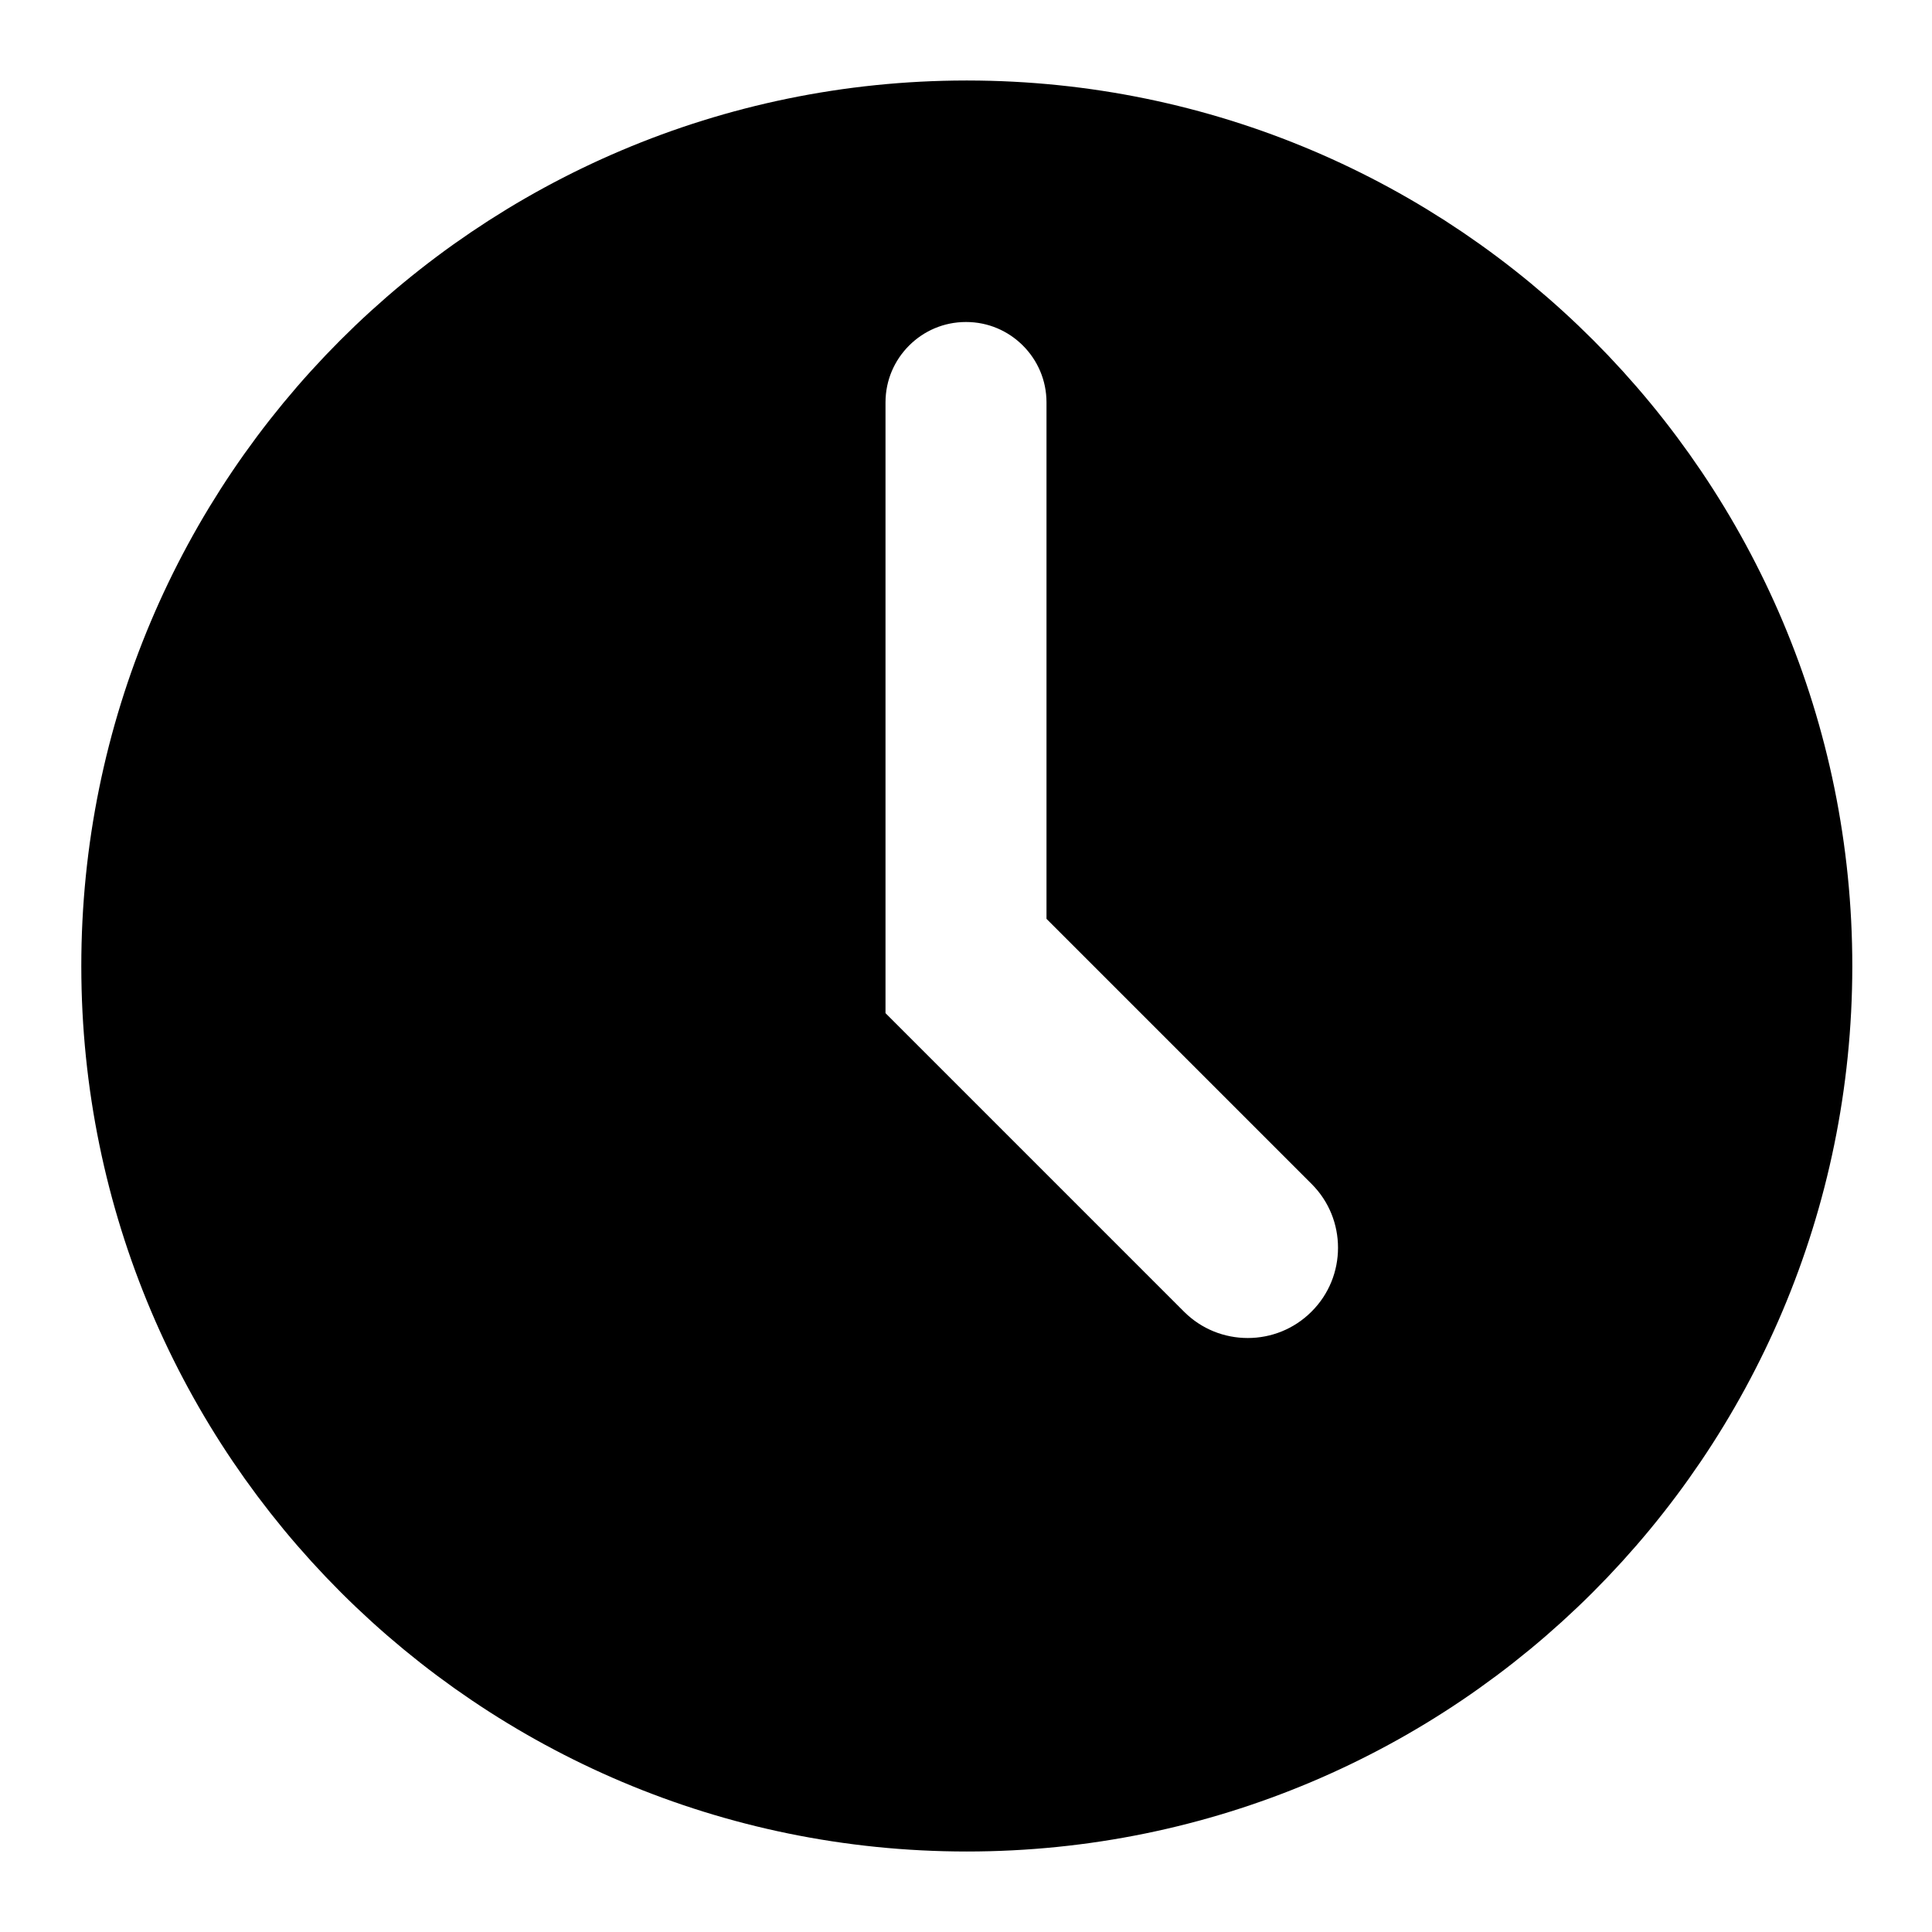
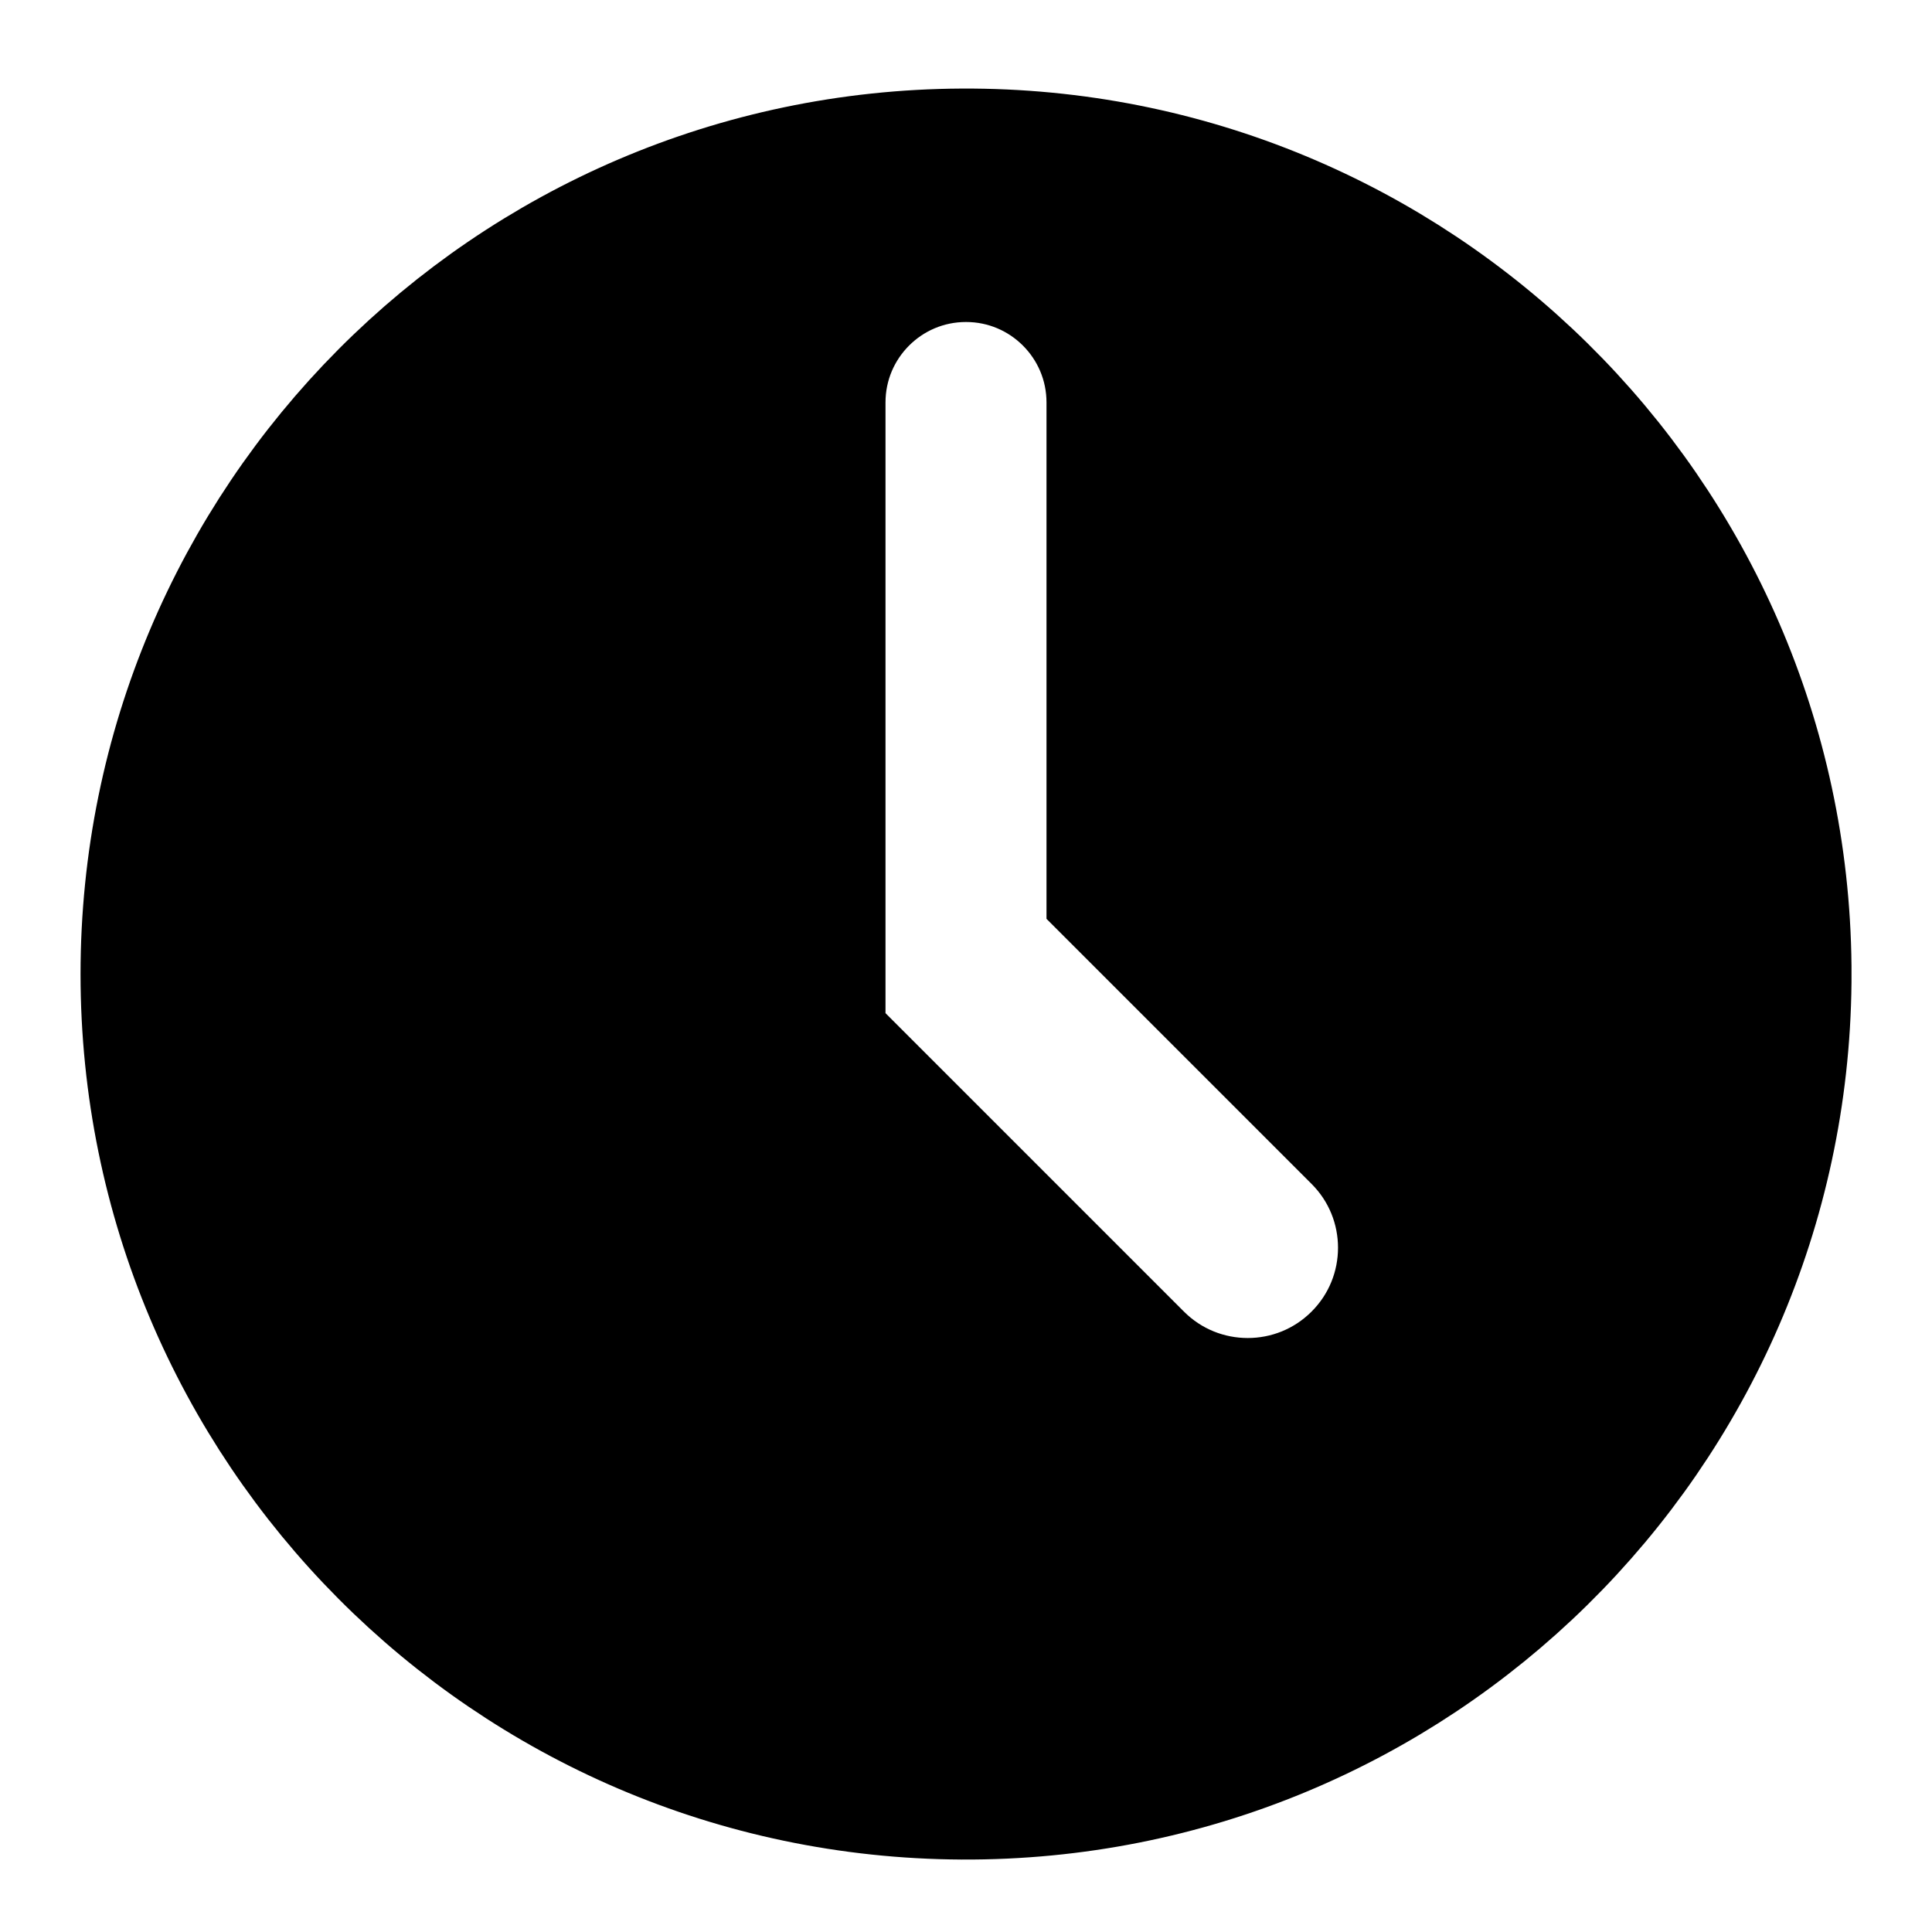
<svg xmlns="http://www.w3.org/2000/svg" viewBox="0 0 12 12" stroke="#000">
-   <path d="M6,1a5,5 0 1 0 .01 0zM5,2.5a1,1 0 1 1 2 0v3l1.5,1.5a1,1 0 1 1-1.5 1.5l-2-2z" />
+   <path d="M11,6a5,5 0 100 .1zM5,2.5a1,1 0 11 2 0v3l1.5,1.5a1,1 0 11-1.5 1.5l-2-2z" />
</svg>
